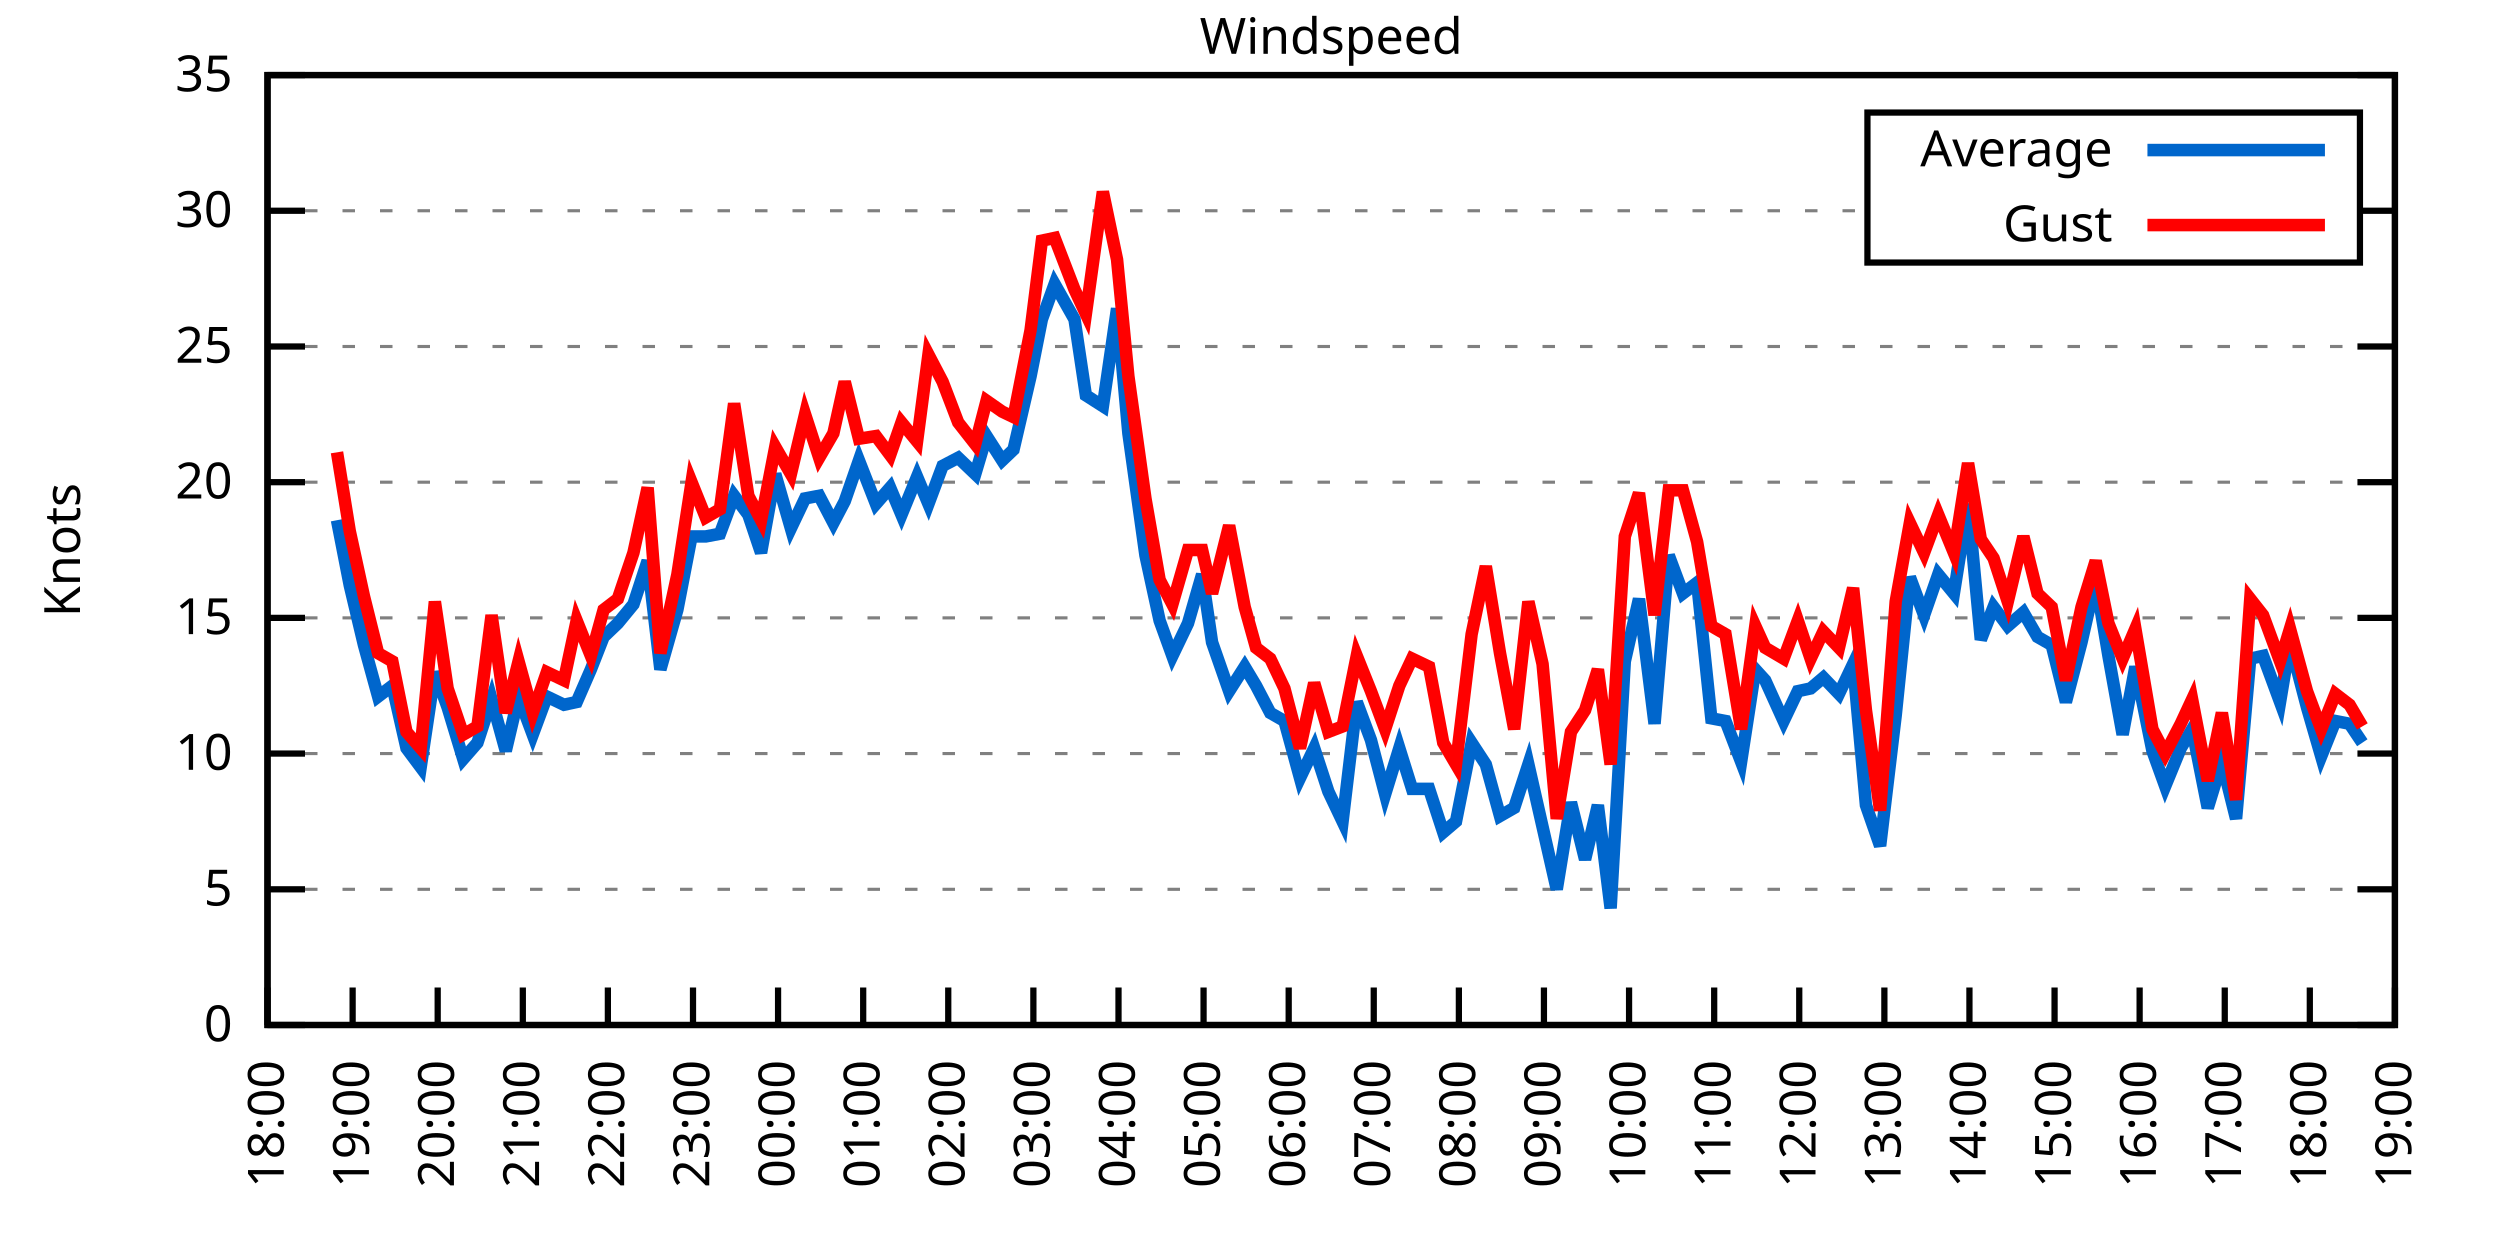
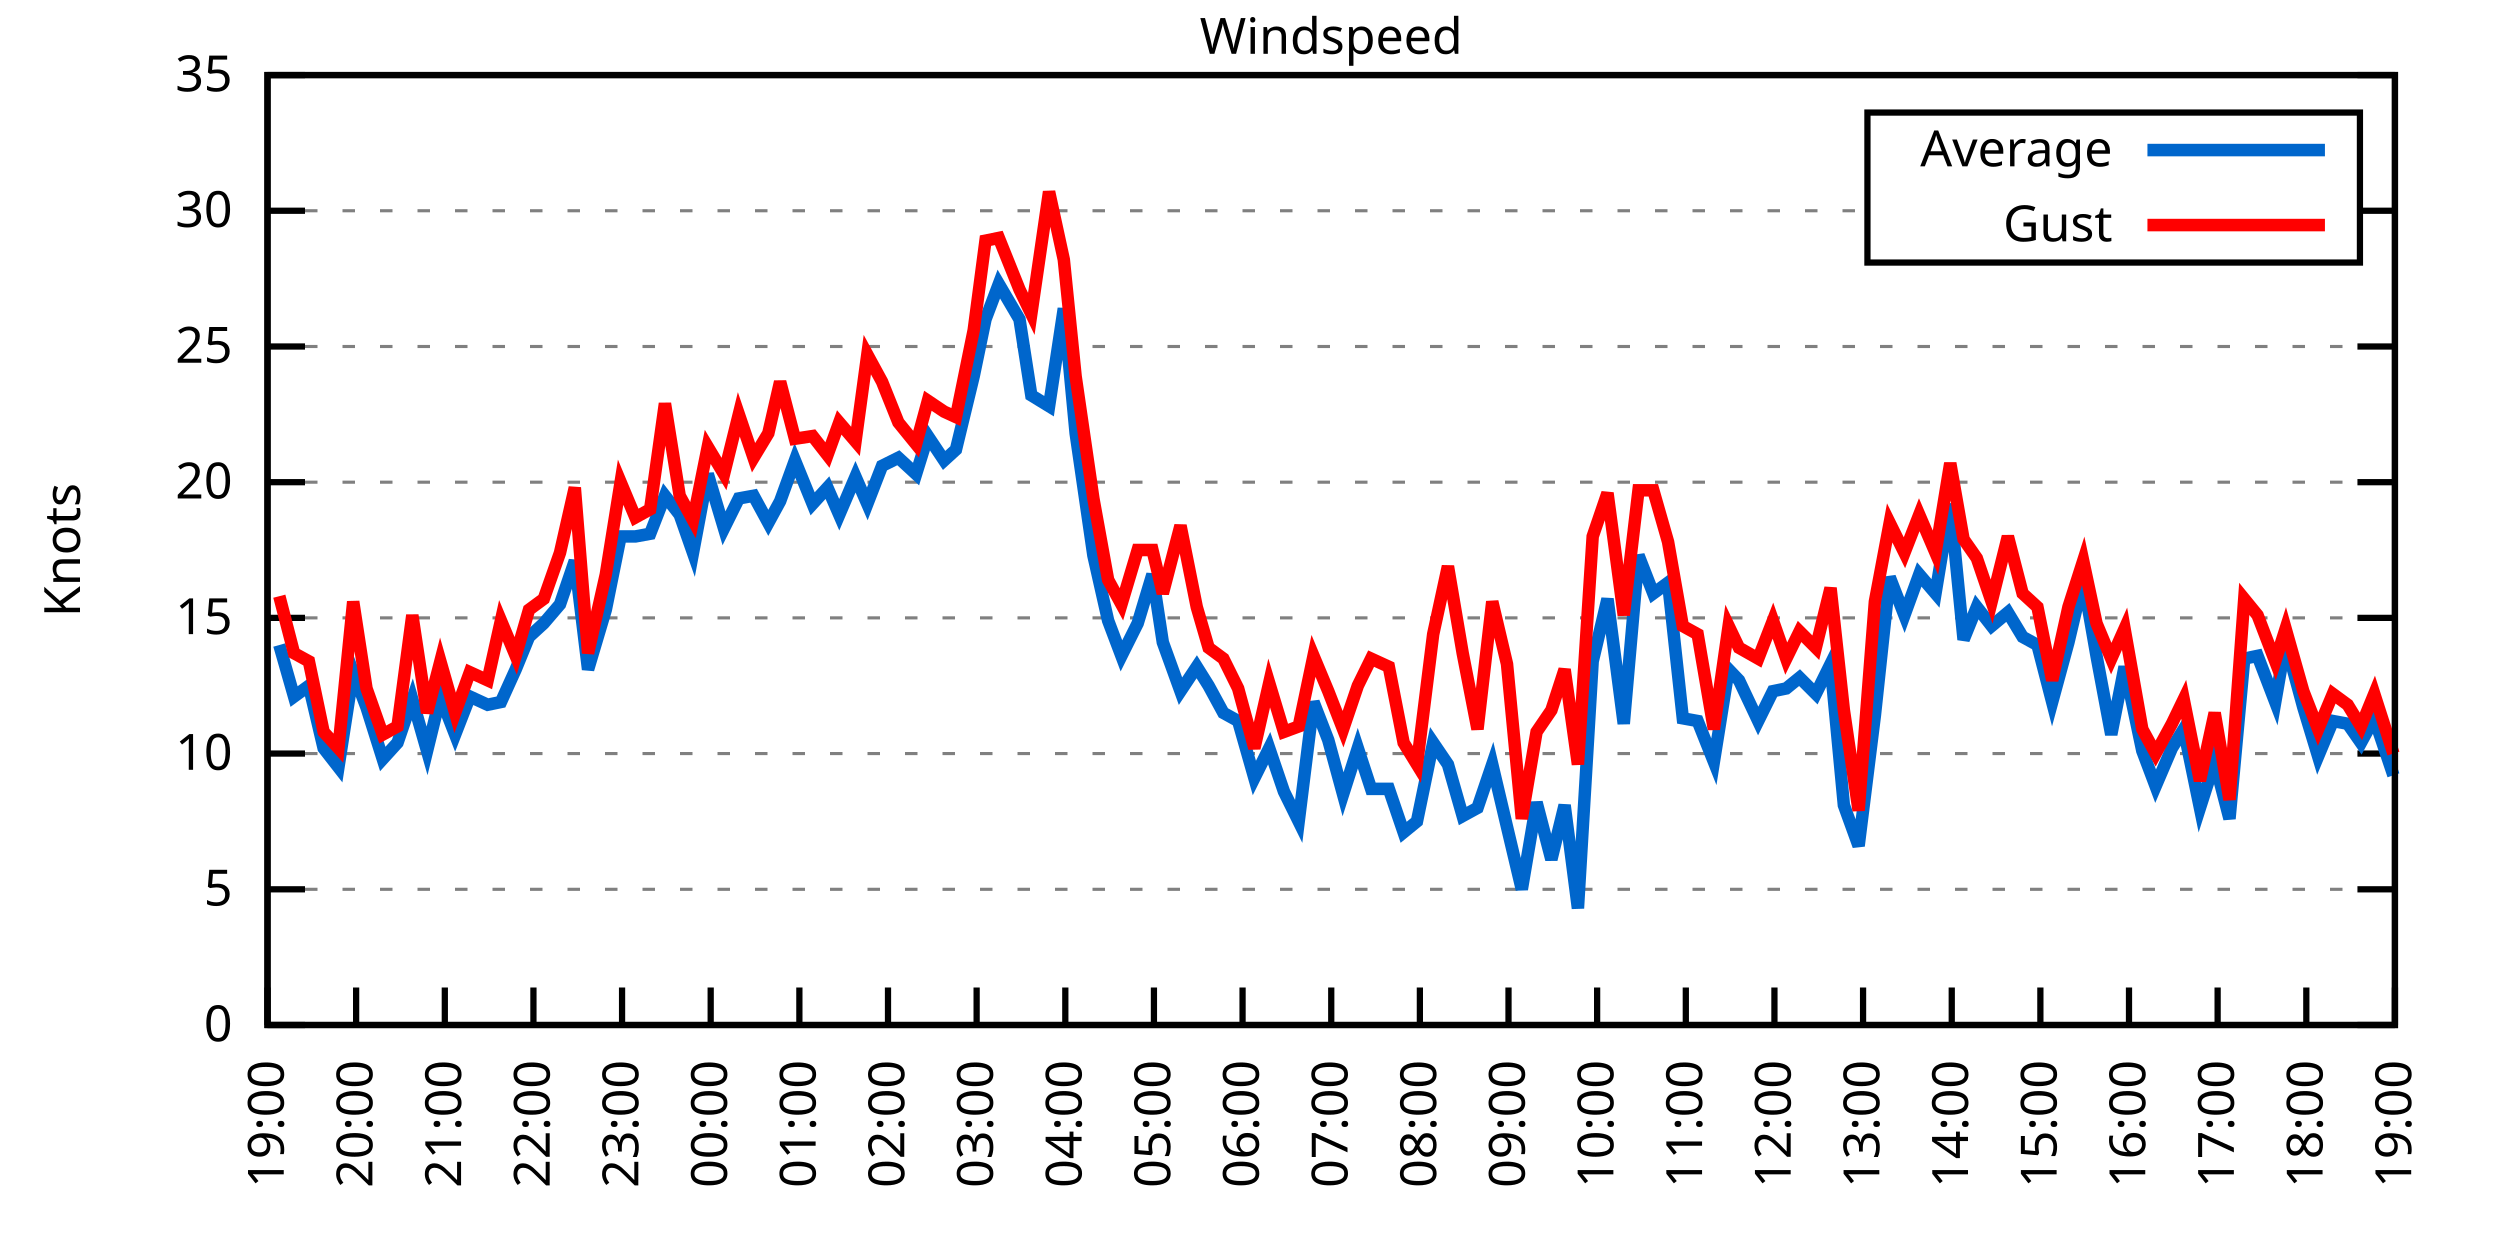
<svg xmlns="http://www.w3.org/2000/svg" xmlns:xlink="http://www.w3.org/1999/xlink" width="400" height="200" viewBox="0 0 400 200">
  <g id="gnuplot_canvas">
    <rect x="0" y="0" width="400" height="200" fill="none" />
    <defs>
      <circle id="gpDot" r="0.5" stroke-width="0.5" stroke="currentColor" />
      <path id="gpPt0" stroke-width="0.333" stroke="currentColor" d="M-1,0 h2 M0,-1 v2" />
      <path id="gpPt1" stroke-width="0.333" stroke="currentColor" d="M-1,-1 L1,1 M1,-1 L-1,1" />
      <path id="gpPt2" stroke-width="0.333" stroke="currentColor" d="M-1,0 L1,0 M0,-1 L0,1 M-1,-1 L1,1 M-1,1 L1,-1" />
      <rect id="gpPt3" stroke-width="0.333" stroke="currentColor" x="-1" y="-1" width="2" height="2" />
      <rect id="gpPt4" stroke-width="0.333" stroke="currentColor" fill="currentColor" x="-1" y="-1" width="2" height="2" />
      <circle id="gpPt5" stroke-width="0.333" stroke="currentColor" cx="0" cy="0" r="1" />
      <use xlink:href="#gpPt5" id="gpPt6" fill="currentColor" stroke="none" />
      <path id="gpPt7" stroke-width="0.333" stroke="currentColor" d="M0,-1.33 L-1.33,0.67 L1.33,0.67 z" />
      <use xlink:href="#gpPt7" id="gpPt8" fill="currentColor" stroke="none" />
      <use xlink:href="#gpPt7" id="gpPt9" stroke="currentColor" transform="rotate(180)" />
      <use xlink:href="#gpPt9" id="gpPt10" fill="currentColor" stroke="none" />
      <use xlink:href="#gpPt3" id="gpPt11" stroke="currentColor" transform="rotate(45)" />
      <use xlink:href="#gpPt11" id="gpPt12" fill="currentColor" stroke="none" />
      <path id="gpPt13" stroke-width="0.333" stroke="currentColor" d="M0,1.330 L1.265,0.411 L0.782,-1.067 L-0.782,-1.076 L-1.265,0.411 z" />
      <use xlink:href="#gpPt13" id="gpPt14" fill="currentColor" stroke="none" />
      <filter id="textbox" filterUnits="objectBoundingBox" x="0" y="0" height="1" width="1">
        <feFlood flood-color="white" flood-opacity="1" result="bgnd" />
        <feComposite in="SourceGraphic" in2="bgnd" operator="atop" />
      </filter>
      <filter id="greybox" filterUnits="objectBoundingBox" x="0" y="0" height="1" width="1">
        <feFlood flood-color="lightgrey" flood-opacity="1" result="grey" />
        <feComposite in="SourceGraphic" in2="grey" operator="atop" />
      </filter>
    </defs>
    <g fill="none" color="white" stroke="currentColor" stroke-width="1.00" stroke-linecap="butt" stroke-linejoin="miter">
</g>
    <g fill="none" color="black" stroke="currentColor" stroke-width="1.00" stroke-linecap="butt" stroke-linejoin="miter">
      <g stroke="none" shape-rendering="crispEdges">
        <polygon fill="rgb(255, 255, 255)" points="42.80,164.00 383.18,164.00 383.18,12.02 42.80,12.02 " />
      </g>
    </g>
    <g fill="none" color="black" stroke="currentColor" stroke-width="1.00" stroke-linecap="butt" stroke-linejoin="miter">
</g>
    <g fill="none" color="black" stroke="black" stroke-width="0.50" stroke-linecap="butt" stroke-linejoin="miter">
</g>
    <g fill="none" color="gray" stroke="currentColor" stroke-width="0.50" stroke-linecap="butt" stroke-linejoin="miter">
      <path stroke="gray" stroke-dasharray="2,4" class="gridline" d="M42.80,164.00 L383.19,164.00  " />
    </g>
    <g fill="none" color="gray" stroke="gray" stroke-width="1.00" stroke-linecap="butt" stroke-linejoin="miter">
</g>
    <g fill="none" color="black" stroke="currentColor" stroke-width="1.00" stroke-linecap="butt" stroke-linejoin="miter">
      <path stroke="black" d="M42.80,164.00 L48.80,164.00 M383.19,164.00 L377.19,164.00  " />
      <g transform="translate(37.20,166.60)" stroke="none" fill="black" font-family="Sans" font-size="8.00" text-anchor="end">
        <text>
          <tspan font-family="Sans"> 0</tspan>
        </text>
      </g>
    </g>
    <g fill="none" color="black" stroke="currentColor" stroke-width="1.00" stroke-linecap="butt" stroke-linejoin="miter">
</g>
    <g fill="none" color="black" stroke="black" stroke-width="0.50" stroke-linecap="butt" stroke-linejoin="miter">
</g>
    <g fill="none" color="gray" stroke="currentColor" stroke-width="0.50" stroke-linecap="butt" stroke-linejoin="miter">
      <path stroke="gray" stroke-dasharray="2,4" class="gridline" d="M42.80,142.29 L383.19,142.29  " />
    </g>
    <g fill="none" color="gray" stroke="gray" stroke-width="1.00" stroke-linecap="butt" stroke-linejoin="miter">
</g>
    <g fill="none" color="black" stroke="currentColor" stroke-width="1.00" stroke-linecap="butt" stroke-linejoin="miter">
      <path stroke="black" d="M42.80,142.29 L48.80,142.29 M383.19,142.29 L377.19,142.29  " />
      <g transform="translate(37.20,144.89)" stroke="none" fill="black" font-family="Sans" font-size="8.00" text-anchor="end">
        <text>
          <tspan font-family="Sans"> 5</tspan>
        </text>
      </g>
    </g>
    <g fill="none" color="black" stroke="currentColor" stroke-width="1.00" stroke-linecap="butt" stroke-linejoin="miter">
</g>
    <g fill="none" color="black" stroke="black" stroke-width="0.50" stroke-linecap="butt" stroke-linejoin="miter">
</g>
    <g fill="none" color="gray" stroke="currentColor" stroke-width="0.50" stroke-linecap="butt" stroke-linejoin="miter">
      <path stroke="gray" stroke-dasharray="2,4" class="gridline" d="M42.80,120.57 L383.19,120.57  " />
    </g>
    <g fill="none" color="gray" stroke="gray" stroke-width="1.00" stroke-linecap="butt" stroke-linejoin="miter">
</g>
    <g fill="none" color="black" stroke="currentColor" stroke-width="1.00" stroke-linecap="butt" stroke-linejoin="miter">
      <path stroke="black" d="M42.80,120.57 L48.80,120.57 M383.19,120.57 L377.19,120.57  " />
      <g transform="translate(37.20,123.17)" stroke="none" fill="black" font-family="Sans" font-size="8.00" text-anchor="end">
        <text>
          <tspan font-family="Sans"> 10</tspan>
        </text>
      </g>
    </g>
    <g fill="none" color="black" stroke="currentColor" stroke-width="1.00" stroke-linecap="butt" stroke-linejoin="miter">
</g>
    <g fill="none" color="black" stroke="black" stroke-width="0.50" stroke-linecap="butt" stroke-linejoin="miter">
</g>
    <g fill="none" color="gray" stroke="currentColor" stroke-width="0.50" stroke-linecap="butt" stroke-linejoin="miter">
      <path stroke="gray" stroke-dasharray="2,4" class="gridline" d="M42.80,98.86 L383.19,98.86  " />
    </g>
    <g fill="none" color="gray" stroke="gray" stroke-width="1.00" stroke-linecap="butt" stroke-linejoin="miter">
</g>
    <g fill="none" color="black" stroke="currentColor" stroke-width="1.00" stroke-linecap="butt" stroke-linejoin="miter">
      <path stroke="black" d="M42.80,98.86 L48.80,98.86 M383.19,98.86 L377.19,98.86  " />
      <g transform="translate(37.20,101.46)" stroke="none" fill="black" font-family="Sans" font-size="8.00" text-anchor="end">
        <text>
          <tspan font-family="Sans"> 15</tspan>
        </text>
      </g>
    </g>
    <g fill="none" color="black" stroke="currentColor" stroke-width="1.00" stroke-linecap="butt" stroke-linejoin="miter">
</g>
    <g fill="none" color="black" stroke="black" stroke-width="0.50" stroke-linecap="butt" stroke-linejoin="miter">
</g>
    <g fill="none" color="gray" stroke="currentColor" stroke-width="0.50" stroke-linecap="butt" stroke-linejoin="miter">
      <path stroke="gray" stroke-dasharray="2,4" class="gridline" d="M42.80,77.15 L383.19,77.15  " />
    </g>
    <g fill="none" color="gray" stroke="gray" stroke-width="1.00" stroke-linecap="butt" stroke-linejoin="miter">
</g>
    <g fill="none" color="black" stroke="currentColor" stroke-width="1.00" stroke-linecap="butt" stroke-linejoin="miter">
      <path stroke="black" d="M42.80,77.15 L48.80,77.15 M383.19,77.15 L377.19,77.15  " />
      <g transform="translate(37.20,79.75)" stroke="none" fill="black" font-family="Sans" font-size="8.00" text-anchor="end">
        <text>
          <tspan font-family="Sans"> 20</tspan>
        </text>
      </g>
    </g>
    <g fill="none" color="black" stroke="currentColor" stroke-width="1.00" stroke-linecap="butt" stroke-linejoin="miter">
</g>
    <g fill="none" color="black" stroke="black" stroke-width="0.50" stroke-linecap="butt" stroke-linejoin="miter">
</g>
    <g fill="none" color="gray" stroke="currentColor" stroke-width="0.50" stroke-linecap="butt" stroke-linejoin="miter">
      <path stroke="gray" stroke-dasharray="2,4" class="gridline" d="M42.80,55.44 L383.19,55.44  " />
    </g>
    <g fill="none" color="gray" stroke="gray" stroke-width="1.00" stroke-linecap="butt" stroke-linejoin="miter">
</g>
    <g fill="none" color="black" stroke="currentColor" stroke-width="1.00" stroke-linecap="butt" stroke-linejoin="miter">
      <path stroke="black" d="M42.80,55.44 L48.80,55.44 M383.19,55.44 L377.19,55.44  " />
      <g transform="translate(37.20,58.04)" stroke="none" fill="black" font-family="Sans" font-size="8.00" text-anchor="end">
        <text>
          <tspan font-family="Sans"> 25</tspan>
        </text>
      </g>
    </g>
    <g fill="none" color="black" stroke="currentColor" stroke-width="1.00" stroke-linecap="butt" stroke-linejoin="miter">
</g>
    <g fill="none" color="black" stroke="black" stroke-width="0.50" stroke-linecap="butt" stroke-linejoin="miter">
</g>
    <g fill="none" color="gray" stroke="currentColor" stroke-width="0.50" stroke-linecap="butt" stroke-linejoin="miter">
      <path stroke="gray" stroke-dasharray="2,4" class="gridline" d="M42.80,33.72 L298.79,33.72 M377.59,33.72 L383.19,33.72  " />
    </g>
    <g fill="none" color="gray" stroke="gray" stroke-width="1.00" stroke-linecap="butt" stroke-linejoin="miter">
</g>
    <g fill="none" color="black" stroke="currentColor" stroke-width="1.00" stroke-linecap="butt" stroke-linejoin="miter">
      <path stroke="black" d="M42.80,33.72 L48.80,33.72 M383.19,33.72 L377.19,33.72  " />
      <g transform="translate(37.20,36.32)" stroke="none" fill="black" font-family="Sans" font-size="8.00" text-anchor="end">
        <text>
          <tspan font-family="Sans"> 30</tspan>
        </text>
      </g>
    </g>
    <g fill="none" color="black" stroke="currentColor" stroke-width="1.00" stroke-linecap="butt" stroke-linejoin="miter">
</g>
    <g fill="none" color="black" stroke="black" stroke-width="0.50" stroke-linecap="butt" stroke-linejoin="miter">
</g>
    <g fill="none" color="gray" stroke="currentColor" stroke-width="0.50" stroke-linecap="butt" stroke-linejoin="miter">
      <path stroke="gray" stroke-dasharray="2,4" class="gridline" d="M42.80,12.01 L383.19,12.01  " />
    </g>
    <g fill="none" color="gray" stroke="gray" stroke-width="1.00" stroke-linecap="butt" stroke-linejoin="miter">
</g>
    <g fill="none" color="black" stroke="currentColor" stroke-width="1.00" stroke-linecap="butt" stroke-linejoin="miter">
      <path stroke="black" d="M42.80,12.01 L48.80,12.01 M383.19,12.01 L377.19,12.01  " />
      <g transform="translate(37.20,14.61)" stroke="none" fill="black" font-family="Sans" font-size="8.00" text-anchor="end">
        <text>
          <tspan font-family="Sans"> 35</tspan>
        </text>
      </g>
    </g>
    <g fill="none" color="black" stroke="currentColor" stroke-width="1.00" stroke-linecap="butt" stroke-linejoin="miter">
      <path stroke="black" d="M42.80,164.00 L42.80,158.00  " />
      <g transform="translate(45.40,169.60) rotate(270.00)" stroke="none" fill="black" font-family="Sans" font-size="8.00" text-anchor="end">
        <text>
-           <tspan font-family="Sans">18:00</tspan>
-         </text>
-       </g>
-     </g>
-     <g fill="none" color="black" stroke="currentColor" stroke-width="1.00" stroke-linecap="butt" stroke-linejoin="miter">
-       <path stroke="black" d="M56.42,164.00 L56.42,158.00  " />
-       <g transform="translate(59.02,169.60) rotate(270.00)" stroke="none" fill="black" font-family="Sans" font-size="8.00" text-anchor="end">
-         <text>
          <tspan font-family="Sans">19:00</tspan>
        </text>
      </g>
    </g>
    <g fill="none" color="black" stroke="currentColor" stroke-width="1.00" stroke-linecap="butt" stroke-linejoin="miter">
-       <path stroke="black" d="M70.03,164.00 L70.03,158.00  " />
-       <g transform="translate(72.63,169.60) rotate(270.00)" stroke="none" fill="black" font-family="Sans" font-size="8.00" text-anchor="end">
+       <path stroke="black" d="M56.98,164.00 L56.98,158.00  " />
+       <g transform="translate(59.58,169.60) rotate(270.00)" stroke="none" fill="black" font-family="Sans" font-size="8.00" text-anchor="end">
        <text>
          <tspan font-family="Sans">20:00</tspan>
        </text>
      </g>
    </g>
    <g fill="none" color="black" stroke="currentColor" stroke-width="1.00" stroke-linecap="butt" stroke-linejoin="miter">
-       <path stroke="black" d="M83.65,164.00 L83.65,158.00  " />
-       <g transform="translate(86.25,169.60) rotate(270.00)" stroke="none" fill="black" font-family="Sans" font-size="8.00" text-anchor="end">
+       <path stroke="black" d="M71.17,164.00 L71.17,158.00  " />
+       <g transform="translate(73.77,169.60) rotate(270.00)" stroke="none" fill="black" font-family="Sans" font-size="8.00" text-anchor="end">
        <text>
          <tspan font-family="Sans">21:00</tspan>
        </text>
      </g>
    </g>
    <g fill="none" color="black" stroke="currentColor" stroke-width="1.00" stroke-linecap="butt" stroke-linejoin="miter">
-       <path stroke="black" d="M97.26,164.00 L97.26,158.00  " />
-       <g transform="translate(99.86,169.60) rotate(270.00)" stroke="none" fill="black" font-family="Sans" font-size="8.00" text-anchor="end">
+       <path stroke="black" d="M85.35,164.00 L85.35,158.00  " />
+       <g transform="translate(87.95,169.60) rotate(270.00)" stroke="none" fill="black" font-family="Sans" font-size="8.00" text-anchor="end">
        <text>
          <tspan font-family="Sans">22:00</tspan>
        </text>
      </g>
    </g>
    <g fill="none" color="black" stroke="currentColor" stroke-width="1.00" stroke-linecap="butt" stroke-linejoin="miter">
-       <path stroke="black" d="M110.88,164.00 L110.88,158.00  " />
-       <g transform="translate(113.48,169.60) rotate(270.00)" stroke="none" fill="black" font-family="Sans" font-size="8.00" text-anchor="end">
+       <path stroke="black" d="M99.53,164.00 L99.53,158.00  " />
+       <g transform="translate(102.13,169.60) rotate(270.00)" stroke="none" fill="black" font-family="Sans" font-size="8.00" text-anchor="end">
        <text>
          <tspan font-family="Sans">23:00</tspan>
        </text>
      </g>
    </g>
    <g fill="none" color="black" stroke="currentColor" stroke-width="1.00" stroke-linecap="butt" stroke-linejoin="miter">
-       <path stroke="black" d="M124.49,164.00 L124.49,158.00  " />
-       <g transform="translate(127.09,169.60) rotate(270.00)" stroke="none" fill="black" font-family="Sans" font-size="8.00" text-anchor="end">
+       <path stroke="black" d="M113.71,164.00 L113.71,158.00  " />
+       <g transform="translate(116.31,169.60) rotate(270.00)" stroke="none" fill="black" font-family="Sans" font-size="8.00" text-anchor="end">
        <text>
          <tspan font-family="Sans">00:00</tspan>
        </text>
      </g>
    </g>
    <g fill="none" color="black" stroke="currentColor" stroke-width="1.00" stroke-linecap="butt" stroke-linejoin="miter">
-       <path stroke="black" d="M138.11,164.00 L138.11,158.00  " />
-       <g transform="translate(140.71,169.60) rotate(270.00)" stroke="none" fill="black" font-family="Sans" font-size="8.00" text-anchor="end">
+       <path stroke="black" d="M127.90,164.00 L127.90,158.00  " />
+       <g transform="translate(130.50,169.60) rotate(270.00)" stroke="none" fill="black" font-family="Sans" font-size="8.00" text-anchor="end">
        <text>
          <tspan font-family="Sans">01:00</tspan>
        </text>
      </g>
    </g>
    <g fill="none" color="black" stroke="currentColor" stroke-width="1.00" stroke-linecap="butt" stroke-linejoin="miter">
-       <path stroke="black" d="M151.72,164.00 L151.72,158.00  " />
-       <g transform="translate(154.32,169.60) rotate(270.00)" stroke="none" fill="black" font-family="Sans" font-size="8.00" text-anchor="end">
+       <path stroke="black" d="M142.08,164.00 L142.08,158.00  " />
+       <g transform="translate(144.68,169.60) rotate(270.00)" stroke="none" fill="black" font-family="Sans" font-size="8.00" text-anchor="end">
        <text>
          <tspan font-family="Sans">02:00</tspan>
        </text>
      </g>
    </g>
    <g fill="none" color="black" stroke="currentColor" stroke-width="1.00" stroke-linecap="butt" stroke-linejoin="miter">
-       <path stroke="black" d="M165.34,164.00 L165.34,158.00  " />
-       <g transform="translate(167.94,169.60) rotate(270.00)" stroke="none" fill="black" font-family="Sans" font-size="8.00" text-anchor="end">
+       <path stroke="black" d="M156.26,164.00 L156.26,158.00  " />
+       <g transform="translate(158.86,169.60) rotate(270.00)" stroke="none" fill="black" font-family="Sans" font-size="8.00" text-anchor="end">
        <text>
          <tspan font-family="Sans">03:00</tspan>
        </text>
      </g>
    </g>
    <g fill="none" color="black" stroke="currentColor" stroke-width="1.00" stroke-linecap="butt" stroke-linejoin="miter">
-       <path stroke="black" d="M178.96,164.00 L178.96,158.00  " />
-       <g transform="translate(181.56,169.60) rotate(270.00)" stroke="none" fill="black" font-family="Sans" font-size="8.00" text-anchor="end">
+       <path stroke="black" d="M170.45,164.00 L170.45,158.00  " />
+       <g transform="translate(173.05,169.60) rotate(270.00)" stroke="none" fill="black" font-family="Sans" font-size="8.00" text-anchor="end">
        <text>
          <tspan font-family="Sans">04:00</tspan>
        </text>
      </g>
    </g>
    <g fill="none" color="black" stroke="currentColor" stroke-width="1.00" stroke-linecap="butt" stroke-linejoin="miter">
-       <path stroke="black" d="M192.57,164.00 L192.57,158.00  " />
-       <g transform="translate(195.17,169.60) rotate(270.00)" stroke="none" fill="black" font-family="Sans" font-size="8.00" text-anchor="end">
+       <path stroke="black" d="M184.63,164.00 L184.63,158.00  " />
+       <g transform="translate(187.23,169.60) rotate(270.00)" stroke="none" fill="black" font-family="Sans" font-size="8.00" text-anchor="end">
        <text>
          <tspan font-family="Sans">05:00</tspan>
        </text>
      </g>
    </g>
    <g fill="none" color="black" stroke="currentColor" stroke-width="1.00" stroke-linecap="butt" stroke-linejoin="miter">
-       <path stroke="black" d="M206.19,164.00 L206.19,158.00  " />
-       <g transform="translate(208.79,169.60) rotate(270.00)" stroke="none" fill="black" font-family="Sans" font-size="8.00" text-anchor="end">
+       <path stroke="black" d="M198.81,164.00 L198.81,158.00  " />
+       <g transform="translate(201.41,169.60) rotate(270.00)" stroke="none" fill="black" font-family="Sans" font-size="8.00" text-anchor="end">
        <text>
          <tspan font-family="Sans">06:00</tspan>
        </text>
      </g>
    </g>
    <g fill="none" color="black" stroke="currentColor" stroke-width="1.00" stroke-linecap="butt" stroke-linejoin="miter">
-       <path stroke="black" d="M219.80,164.00 L219.80,158.00  " />
-       <g transform="translate(222.40,169.60) rotate(270.00)" stroke="none" fill="black" font-family="Sans" font-size="8.00" text-anchor="end">
+       <path stroke="black" d="M213.00,164.00 L213.00,158.00  " />
+       <g transform="translate(215.60,169.60) rotate(270.00)" stroke="none" fill="black" font-family="Sans" font-size="8.00" text-anchor="end">
        <text>
          <tspan font-family="Sans">07:00</tspan>
        </text>
      </g>
    </g>
    <g fill="none" color="black" stroke="currentColor" stroke-width="1.00" stroke-linecap="butt" stroke-linejoin="miter">
-       <path stroke="black" d="M233.42,164.00 L233.42,158.00  " />
-       <g transform="translate(236.02,169.60) rotate(270.00)" stroke="none" fill="black" font-family="Sans" font-size="8.00" text-anchor="end">
+       <path stroke="black" d="M227.18,164.00 L227.18,158.00  " />
+       <g transform="translate(229.78,169.60) rotate(270.00)" stroke="none" fill="black" font-family="Sans" font-size="8.00" text-anchor="end">
        <text>
          <tspan font-family="Sans">08:00</tspan>
        </text>
      </g>
    </g>
    <g fill="none" color="black" stroke="currentColor" stroke-width="1.00" stroke-linecap="butt" stroke-linejoin="miter">
-       <path stroke="black" d="M247.03,164.00 L247.03,158.00  " />
-       <g transform="translate(249.63,169.60) rotate(270.00)" stroke="none" fill="black" font-family="Sans" font-size="8.00" text-anchor="end">
+       <path stroke="black" d="M241.36,164.00 L241.36,158.00  " />
+       <g transform="translate(243.96,169.60) rotate(270.00)" stroke="none" fill="black" font-family="Sans" font-size="8.00" text-anchor="end">
        <text>
          <tspan font-family="Sans">09:00</tspan>
        </text>
      </g>
    </g>
    <g fill="none" color="black" stroke="currentColor" stroke-width="1.00" stroke-linecap="butt" stroke-linejoin="miter">
-       <path stroke="black" d="M260.65,164.00 L260.65,158.00  " />
-       <g transform="translate(263.25,169.60) rotate(270.00)" stroke="none" fill="black" font-family="Sans" font-size="8.00" text-anchor="end">
+       <path stroke="black" d="M255.54,164.00 L255.54,158.00  " />
+       <g transform="translate(258.14,169.60) rotate(270.00)" stroke="none" fill="black" font-family="Sans" font-size="8.00" text-anchor="end">
        <text>
          <tspan font-family="Sans">10:00</tspan>
        </text>
      </g>
    </g>
    <g fill="none" color="black" stroke="currentColor" stroke-width="1.00" stroke-linecap="butt" stroke-linejoin="miter">
-       <path stroke="black" d="M274.27,164.00 L274.27,158.00  " />
-       <g transform="translate(276.87,169.60) rotate(270.00)" stroke="none" fill="black" font-family="Sans" font-size="8.00" text-anchor="end">
+       <path stroke="black" d="M269.73,164.00 L269.73,158.00  " />
+       <g transform="translate(272.33,169.60) rotate(270.00)" stroke="none" fill="black" font-family="Sans" font-size="8.00" text-anchor="end">
        <text>
          <tspan font-family="Sans">11:00</tspan>
        </text>
      </g>
    </g>
    <g fill="none" color="black" stroke="currentColor" stroke-width="1.00" stroke-linecap="butt" stroke-linejoin="miter">
-       <path stroke="black" d="M287.88,164.00 L287.88,158.00  " />
-       <g transform="translate(290.48,169.60) rotate(270.00)" stroke="none" fill="black" font-family="Sans" font-size="8.00" text-anchor="end">
+       <path stroke="black" d="M283.91,164.00 L283.91,158.00  " />
+       <g transform="translate(286.51,169.60) rotate(270.00)" stroke="none" fill="black" font-family="Sans" font-size="8.00" text-anchor="end">
        <text>
          <tspan font-family="Sans">12:00</tspan>
        </text>
      </g>
    </g>
    <g fill="none" color="black" stroke="currentColor" stroke-width="1.00" stroke-linecap="butt" stroke-linejoin="miter">
-       <path stroke="black" d="M301.50,164.00 L301.50,158.00  " />
-       <g transform="translate(304.10,169.60) rotate(270.00)" stroke="none" fill="black" font-family="Sans" font-size="8.00" text-anchor="end">
+       <path stroke="black" d="M298.09,164.00 L298.09,158.00  " />
+       <g transform="translate(300.69,169.60) rotate(270.00)" stroke="none" fill="black" font-family="Sans" font-size="8.00" text-anchor="end">
        <text>
          <tspan font-family="Sans">13:00</tspan>
        </text>
      </g>
    </g>
    <g fill="none" color="black" stroke="currentColor" stroke-width="1.00" stroke-linecap="butt" stroke-linejoin="miter">
-       <path stroke="black" d="M315.11,164.00 L315.11,158.00  " />
-       <g transform="translate(317.71,169.60) rotate(270.00)" stroke="none" fill="black" font-family="Sans" font-size="8.00" text-anchor="end">
+       <path stroke="black" d="M312.28,164.00 L312.28,158.00  " />
+       <g transform="translate(314.88,169.60) rotate(270.00)" stroke="none" fill="black" font-family="Sans" font-size="8.00" text-anchor="end">
        <text>
          <tspan font-family="Sans">14:00</tspan>
        </text>
      </g>
    </g>
    <g fill="none" color="black" stroke="currentColor" stroke-width="1.00" stroke-linecap="butt" stroke-linejoin="miter">
-       <path stroke="black" d="M328.73,164.00 L328.73,158.00  " />
-       <g transform="translate(331.33,169.60) rotate(270.00)" stroke="none" fill="black" font-family="Sans" font-size="8.00" text-anchor="end">
+       <path stroke="black" d="M326.46,164.00 L326.46,158.00  " />
+       <g transform="translate(329.06,169.60) rotate(270.00)" stroke="none" fill="black" font-family="Sans" font-size="8.00" text-anchor="end">
        <text>
          <tspan font-family="Sans">15:00</tspan>
        </text>
      </g>
    </g>
    <g fill="none" color="black" stroke="currentColor" stroke-width="1.00" stroke-linecap="butt" stroke-linejoin="miter">
-       <path stroke="black" d="M342.34,164.00 L342.34,158.00  " />
-       <g transform="translate(344.94,169.60) rotate(270.00)" stroke="none" fill="black" font-family="Sans" font-size="8.00" text-anchor="end">
+       <path stroke="black" d="M340.64,164.00 L340.64,158.00  " />
+       <g transform="translate(343.24,169.60) rotate(270.00)" stroke="none" fill="black" font-family="Sans" font-size="8.00" text-anchor="end">
        <text>
          <tspan font-family="Sans">16:00</tspan>
        </text>
      </g>
    </g>
    <g fill="none" color="black" stroke="currentColor" stroke-width="1.00" stroke-linecap="butt" stroke-linejoin="miter">
-       <path stroke="black" d="M355.96,164.00 L355.96,158.00  " />
-       <g transform="translate(358.56,169.60) rotate(270.00)" stroke="none" fill="black" font-family="Sans" font-size="8.00" text-anchor="end">
+       <path stroke="black" d="M354.82,164.00 L354.82,158.00  " />
+       <g transform="translate(357.42,169.60) rotate(270.00)" stroke="none" fill="black" font-family="Sans" font-size="8.00" text-anchor="end">
        <text>
          <tspan font-family="Sans">17:00</tspan>
        </text>
      </g>
    </g>
    <g fill="none" color="black" stroke="currentColor" stroke-width="1.00" stroke-linecap="butt" stroke-linejoin="miter">
-       <path stroke="black" d="M369.57,164.00 L369.57,158.00  " />
-       <g transform="translate(372.17,169.60) rotate(270.00)" stroke="none" fill="black" font-family="Sans" font-size="8.00" text-anchor="end">
+       <path stroke="black" d="M369.01,164.00 L369.01,158.00  " />
+       <g transform="translate(371.61,169.60) rotate(270.00)" stroke="none" fill="black" font-family="Sans" font-size="8.00" text-anchor="end">
        <text>
          <tspan font-family="Sans">18:00</tspan>
        </text>
      </g>
    </g>
    <g fill="none" color="black" stroke="currentColor" stroke-width="1.00" stroke-linecap="butt" stroke-linejoin="miter">
      <path stroke="black" d="M383.19,164.00 L383.19,158.00  " />
      <g transform="translate(385.79,169.60) rotate(270.00)" stroke="none" fill="black" font-family="Sans" font-size="8.00" text-anchor="end">
        <text>
          <tspan font-family="Sans">19:00</tspan>
        </text>
      </g>
    </g>
    <g fill="none" color="black" stroke="currentColor" stroke-width="1.00" stroke-linecap="butt" stroke-linejoin="miter">
</g>
    <g fill="none" color="black" stroke="currentColor" stroke-width="1.00" stroke-linecap="butt" stroke-linejoin="miter">
      <path stroke="black" d="M42.80,12.01 L42.80,164.00 L383.19,164.00 L383.19,12.01 L42.80,12.01 Z  " />
    </g>
    <g fill="none" color="black" stroke="currentColor" stroke-width="1.00" stroke-linecap="butt" stroke-linejoin="miter">
</g>
    <g fill="none" color="black" stroke="currentColor" stroke-width="1.00" stroke-linecap="butt" stroke-linejoin="miter">
      <path stroke="black" d="M298.79,42.01 L298.79,18.01 L377.59,18.01 L377.59,42.01 L298.79,42.01 Z  " />
    </g>
    <g id="Windspeed_plot_1">
      <g fill="none" color="white" stroke="black" stroke-width="2.00" stroke-linecap="butt" stroke-linejoin="miter">
</g>
      <g fill="none" color="black" stroke="currentColor" stroke-width="2.00" stroke-linecap="butt" stroke-linejoin="miter">
        <g transform="translate(337.99,26.61)" stroke="none" fill="black" font-family="Sans" font-size="8.00" text-anchor="end">
          <text>
            <tspan font-family="Sans">Average</tspan>
          </text>
        </g>
      </g>
      <g fill="none" color="black" stroke="currentColor" stroke-width="2.00" stroke-linecap="butt" stroke-linejoin="miter">
-         <path stroke="rgb(  0, 102, 204)" d="M343.59,24.01 L371.99,24.01 M53.92,83.23 L55.96,93.65 L58.23,103.20 L60.50,111.45 L62.77,109.72 L65.04,119.71   L67.31,122.75 L69.58,107.55 L71.62,113.19 L74.12,121.44 L76.39,118.84 L78.65,111.89 L80.92,120.14 L82.97,111.45   L85.24,117.53 L87.50,111.45 L90.23,112.76 L92.27,112.32 L94.54,107.11 L96.58,101.90 L98.85,99.73 L101.35,96.69   L103.62,89.74 L105.66,107.11 L108.38,97.56 L110.65,85.83 L112.92,85.83 L115.19,85.40 L117.46,79.32 L119.73,82.36   L121.77,88.44 L124.04,75.85 L126.54,84.53 L128.81,79.75 L131.07,79.32 L133.34,83.66 L135.16,80.19 L137.43,73.67   L140.15,80.62 L142.42,78.02 L144.24,82.36 L146.73,76.28 L148.55,80.62 L150.82,74.54 L153.31,73.24 L156.04,75.85   L157.85,69.77 L160.35,73.67 L162.16,71.94 L164.89,60.21 L166.70,51.09 L168.74,45.45 L171.92,51.09 L173.74,63.25   L176.46,64.99 L178.73,49.36 L180.54,69.33 L183.27,88.87 L185.54,99.30 L187.58,104.94 L190.08,99.73 L192.34,91.91   L193.93,102.77 L196.66,110.59 L199.15,106.68 L200.97,109.72 L203.24,114.06 L205.51,115.36 L208.00,124.48 L210.27,119.71   L212.54,126.65 L214.81,131.43 L217.08,112.32 L219.35,118.40 L221.62,127.09 L223.89,119.71 L225.93,126.22 L228.65,126.22   L230.92,133.17 L232.96,131.43 L235.46,118.84 L237.73,122.31 L240.00,130.56 L242.27,129.26 L244.54,122.31 L246.81,132.30   L249.08,142.29 L251.35,128.39 L253.61,137.51 L255.66,128.83 L257.70,145.33 L259.97,105.81 L262.24,95.82 L264.73,115.80   L267.00,88.87 L269.27,94.95 L271.54,93.22 L273.81,114.93 L276.08,115.36 L278.58,121.88 L280.85,107.11 L282.43,108.85   L285.38,115.36 L287.65,110.59 L289.70,110.15 L291.74,108.42 L294.23,111.02 L296.50,106.24 L298.55,128.83 L300.82,135.34   L303.31,114.49 L305.58,92.35 L307.85,98.43 L310.12,91.91 L312.62,94.95 L314.89,80.62 L316.93,102.34 L318.97,97.12   L321.24,100.16 L323.74,97.99 L326.00,101.90 L328.27,103.20 L330.54,112.32 L333.04,102.77 L335.31,92.78 L337.35,104.94   L339.62,117.53 L341.66,106.68 L344.39,120.14 L346.43,125.79 L348.92,119.71 L350.74,116.67 L353.24,129.26 L355.50,121.88   L357.77,131.00 L360.04,105.38 L362.09,104.94 L364.81,112.32 L366.40,102.77 L369.12,113.19 L371.39,121.01 L373.66,115.36   L375.93,115.80 L377.97,118.84  " />
+         <path stroke="rgb(  0, 102, 204)" d="M343.59,24.01 L371.99,24.01 M44.69,103.20 L47.05,111.45 L49.42,109.72 L51.78,119.71 L54.15,122.75 L56.51,107.55   L58.64,113.19 L61.24,121.44 L63.60,118.84 L65.97,111.89 L68.33,120.14 L70.46,111.45 L72.82,117.53 L75.18,111.45   L78.02,112.76 L80.15,112.32 L82.51,107.11 L84.64,101.90 L87.00,99.73 L89.60,96.69 L91.97,89.74 L94.09,107.11   L96.93,97.56 L99.30,85.83 L101.66,85.83 L104.02,85.40 L106.39,79.32 L108.75,82.36 L110.88,88.44 L113.24,75.85   L115.84,84.53 L118.21,79.75 L120.57,79.32 L122.93,83.66 L124.82,80.19 L127.19,73.67 L130.02,80.62 L132.39,78.02   L134.28,82.36 L136.88,76.28 L138.77,80.62 L141.13,74.54 L143.74,73.24 L146.57,75.85 L148.46,69.77 L151.06,73.67   L152.95,71.94 L155.79,60.21 L157.68,51.09 L159.81,45.45 L163.12,51.09 L165.01,63.25 L167.85,64.99 L170.21,49.36   L172.10,69.33 L174.94,88.87 L177.30,99.30 L179.43,104.94 L182.03,99.73 L184.39,91.91 L186.05,102.77 L188.88,110.59   L191.48,106.68 L193.38,109.72 L195.74,114.06 L198.10,115.36 L200.70,124.48 L203.07,119.71 L205.43,126.65 L207.79,131.43   L210.16,112.32 L212.52,118.40 L214.89,127.09 L217.25,119.71 L219.38,126.22 L222.21,126.22 L224.58,133.17 L226.71,131.43   L229.31,118.84 L231.67,122.31 L234.03,130.56 L236.40,129.26 L238.76,122.31 L241.12,132.30 L243.49,142.29 L245.85,128.39   L248.22,137.51 L250.34,128.83 L252.47,145.33 L254.83,105.81 L257.20,95.82 L259.80,115.80 L262.16,88.87 L264.53,94.95   L266.89,93.22 L269.25,114.93 L271.62,115.36 L274.22,121.88 L276.58,107.11 L278.24,108.85 L281.31,115.36 L283.67,110.59   L285.80,110.15 L287.93,108.42 L290.53,111.02 L292.89,106.24 L295.02,128.83 L297.38,135.34 L299.98,114.49 L302.35,92.35   L304.71,98.43 L307.08,91.91 L309.68,94.95 L312.04,80.62 L314.17,102.34 L316.29,97.12 L318.66,100.16 L321.26,97.99   L323.62,101.90 L325.99,103.20 L328.35,112.32 L330.95,102.77 L333.31,92.78 L335.44,104.94 L337.80,117.53 L339.93,106.68   L342.77,120.14 L344.90,125.79 L347.50,119.71 L349.39,116.67 L351.99,129.26 L354.35,121.88 L356.72,131.00 L359.08,105.38   L361.21,104.94 L364.04,112.32 L365.70,102.77 L368.53,113.19 L370.90,121.01 L373.26,115.36 L375.63,115.80 L377.75,118.84   L379.88,114.93 L382.95,124.05  " />
      </g>
    </g>
    <g id="Windspeed_plot_2">
      <g fill="none" color="black" stroke="currentColor" stroke-width="2.00" stroke-linecap="butt" stroke-linejoin="miter">
        <g transform="translate(337.99,38.61)" stroke="none" fill="black" font-family="Sans" font-size="8.00" text-anchor="end">
          <text>
            <tspan font-family="Sans">Gust</tspan>
          </text>
        </g>
      </g>
      <g fill="none" color="black" stroke="currentColor" stroke-width="2.00" stroke-linecap="butt" stroke-linejoin="miter">
-         <path stroke="rgb(255,   0,   0)" d="M343.59,36.01 L371.99,36.01 M53.92,72.37 L55.96,84.97 L58.23,95.39 L60.50,104.51 L62.77,105.81 L65.04,117.10   L67.31,119.71 L69.58,96.26 L71.62,110.15 L74.12,117.53 L76.39,116.23 L78.65,98.43 L80.92,114.06 L82.97,105.81   L85.24,114.06 L87.50,107.55 L90.23,108.85 L92.27,99.30 L94.54,104.94 L96.58,97.56 L98.85,95.82 L101.35,88.44   L103.62,78.02 L105.66,104.51 L108.38,91.91 L110.65,77.15 L112.92,82.79 L115.19,81.49 L117.46,64.56 L119.73,79.32   L121.77,83.23 L124.04,71.50 L126.54,75.85 L128.81,66.29 L131.07,73.24 L133.34,69.33 L135.16,61.08 L137.43,70.20   L140.15,69.77 L142.42,72.81 L144.24,67.59 L146.73,70.63 L148.55,56.74 L150.82,61.08 L153.31,67.59 L156.04,71.07   L157.85,64.12 L160.35,65.86 L162.16,66.73 L164.89,52.83 L166.70,38.50 L168.74,38.07 L171.92,46.32 L173.74,50.22   L176.46,30.68 L178.73,41.54 L180.54,60.21 L183.27,79.75 L185.54,92.78 L187.58,96.69 L190.08,88.00 L192.34,88.00   L193.93,94.95 L196.66,84.10 L199.15,97.12 L200.97,103.64 L203.24,105.38 L205.51,110.15 L208.00,119.71 L210.27,109.28   L212.54,117.10 L214.81,116.23 L217.08,104.94 L219.35,110.59 L221.62,116.67 L223.89,109.72 L225.93,105.38 L228.65,106.68   L230.92,118.84 L232.96,122.31 L235.46,101.47 L237.73,90.61 L240.00,104.51 L242.27,116.67 L244.54,96.26 L246.81,106.24   L249.08,131.00 L251.35,117.10 L253.61,113.63 L255.66,107.11 L257.70,122.31 L259.97,85.83 L262.24,78.89 L264.73,98.43   L267.00,78.45 L269.27,78.45 L271.54,86.70 L273.81,100.16 L276.08,101.47 L278.58,116.67 L280.85,100.16 L282.43,103.64   L285.38,105.38 L287.65,99.30 L289.70,105.38 L291.74,101.03 L294.23,103.64 L296.50,94.08 L298.55,113.63 L300.82,129.69   L303.31,96.26 L305.58,83.66 L307.85,88.44 L310.12,82.36 L312.62,88.44 L314.89,74.11 L316.93,86.27 L318.97,89.31   L321.24,96.26 L323.74,85.83 L326.00,94.95 L328.27,97.12 L330.54,108.85 L333.04,97.12 L335.31,89.74 L337.35,99.73   L339.62,105.38 L341.66,100.60 L344.39,116.67 L346.43,120.57 L348.92,115.80 L350.74,111.89 L353.24,124.92 L355.50,114.06   L357.77,127.96 L360.04,95.82 L362.09,98.43 L364.81,105.81 L366.40,100.60 L369.12,110.59 L371.39,116.67 L373.66,111.02   L375.93,112.76 L377.97,116.23  " />
+         <path stroke="rgb(255,   0,   0)" d="M343.59,36.01 L371.99,36.01 M44.69,95.39 L47.05,104.51 L49.42,105.81 L51.78,117.10 L54.15,119.71 L56.51,96.26   L58.64,110.15 L61.24,117.53 L63.60,116.23 L65.97,98.43 L68.33,114.06 L70.46,105.81 L72.82,114.06 L75.18,107.55   L78.02,108.85 L80.15,99.30 L82.51,104.94 L84.64,97.56 L87.00,95.82 L89.60,88.44 L91.97,78.02 L94.09,104.51   L96.93,91.91 L99.30,77.15 L101.66,82.79 L104.02,81.49 L106.39,64.56 L108.75,79.32 L110.88,83.23 L113.24,71.50   L115.84,75.85 L118.21,66.29 L120.57,73.24 L122.93,69.33 L124.82,61.08 L127.19,70.20 L130.02,69.77 L132.39,72.81   L134.28,67.59 L136.88,70.63 L138.77,56.74 L141.13,61.08 L143.74,67.59 L146.57,71.07 L148.46,64.12 L151.06,65.86   L152.95,66.73 L155.79,52.83 L157.68,38.50 L159.81,38.07 L163.12,46.32 L165.01,50.22 L167.85,30.68 L170.21,41.54   L172.10,60.21 L174.94,79.75 L177.30,92.78 L179.43,96.69 L182.03,88.00 L184.39,88.00 L186.05,94.95 L188.88,84.10   L191.48,97.12 L193.38,103.64 L195.74,105.38 L198.10,110.15 L200.70,119.71 L203.07,109.28 L205.43,117.10 L207.79,116.23   L210.16,104.94 L212.52,110.59 L214.89,116.67 L217.25,109.72 L219.38,105.38 L222.21,106.68 L224.58,118.84 L226.71,122.31   L229.31,101.47 L231.67,90.61 L234.03,104.51 L236.40,116.67 L238.76,96.26 L241.12,106.24 L243.49,131.00 L245.85,117.10   L248.22,113.63 L250.34,107.11 L252.47,122.31 L254.83,85.83 L257.20,78.89 L259.80,98.43 L262.16,78.45 L264.53,78.45   L266.89,86.70 L269.25,100.16 L271.62,101.47 L274.22,116.67 L276.58,100.16 L278.24,103.64 L281.31,105.38 L283.67,99.30   L285.80,105.38 L287.93,101.03 L290.53,103.64 L292.89,94.08 L295.02,113.63 L297.38,129.69 L299.98,96.26 L302.35,83.66   L304.71,88.44 L307.08,82.36 L309.68,88.44 L312.04,74.11 L314.17,86.27 L316.29,89.31 L318.66,96.26 L321.26,85.83   L323.62,94.95 L325.99,97.12 L328.35,108.85 L330.95,97.12 L333.31,89.74 L335.44,99.73 L337.80,105.38 L339.93,100.60   L342.77,116.67 L344.90,120.57 L347.50,115.80 L349.39,111.89 L351.99,124.92 L354.35,114.06 L356.72,127.96 L359.08,95.82   L361.21,98.43 L364.04,105.81 L365.70,100.60 L368.53,110.59 L370.90,116.67 L373.26,111.02 L375.63,112.76 L377.75,116.23   L379.88,111.02 L382.95,120.57  " />
      </g>
    </g>
    <g fill="none" color="black" stroke="currentColor" stroke-width="2.00" stroke-linecap="butt" stroke-linejoin="miter">
</g>
    <g fill="none" color="black" stroke="black" stroke-width="1.00" stroke-linecap="butt" stroke-linejoin="miter">
</g>
    <g fill="none" color="black" stroke="currentColor" stroke-width="1.00" stroke-linecap="butt" stroke-linejoin="miter">
      <path stroke="black" d="M42.80,12.01 L42.80,164.00 L383.19,164.00 L383.19,12.01 L42.80,12.01 Z  " />
      <g transform="translate(12.80,88.01) rotate(270.00)" stroke="none" fill="black" font-family="Sans" font-size="8.00" text-anchor="middle">
        <text>
          <tspan font-family="Sans">Knots</tspan>
        </text>
      </g>
    </g>
    <g fill="none" color="black" stroke="currentColor" stroke-width="1.00" stroke-linecap="butt" stroke-linejoin="miter">
</g>
    <g fill="none" color="black" stroke="currentColor" stroke-width="1.00" stroke-linecap="butt" stroke-linejoin="miter">
      <g transform="translate(212.99,8.61)" stroke="none" fill="black" font-family="Sans" font-size="8.00" text-anchor="middle">
        <text>
          <tspan font-family="Sans">Windspeed</tspan>
        </text>
      </g>
    </g>
    <g fill="none" color="black" stroke="currentColor" stroke-width="1.00" stroke-linecap="butt" stroke-linejoin="miter">
</g>
  </g>
</svg>
